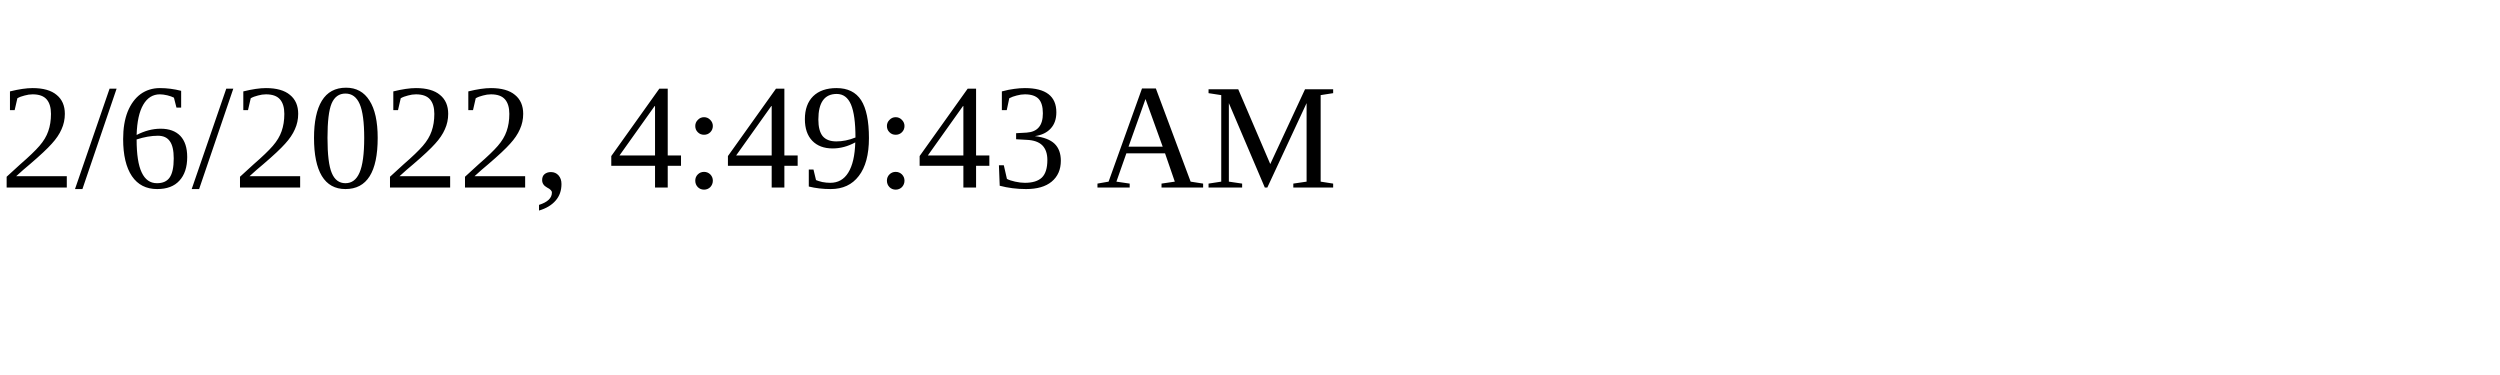
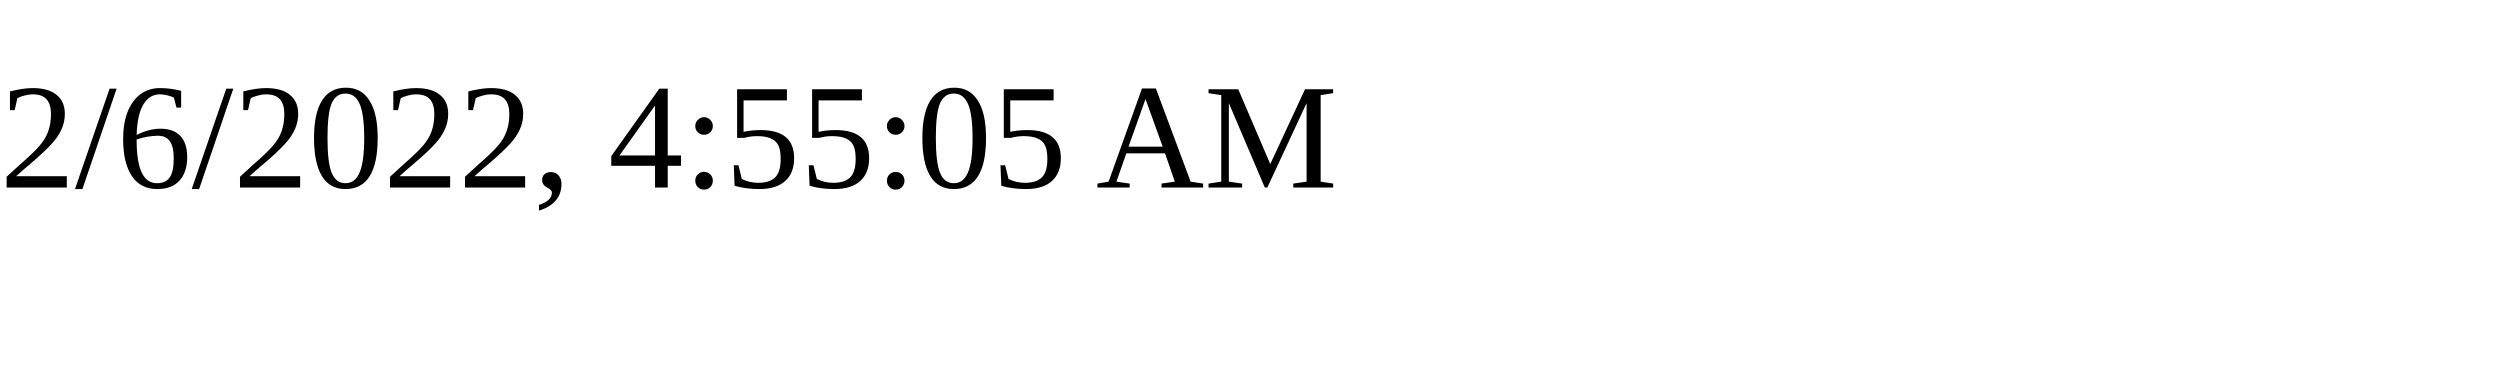
<svg xmlns="http://www.w3.org/2000/svg" height="30" width="200">
-   <text x="0" y="15">2/6/2022, 4:49:43 AM</text>
+   <text x="0" y="15">2/6/2022, 4:55:05 AM</text>
</svg>
